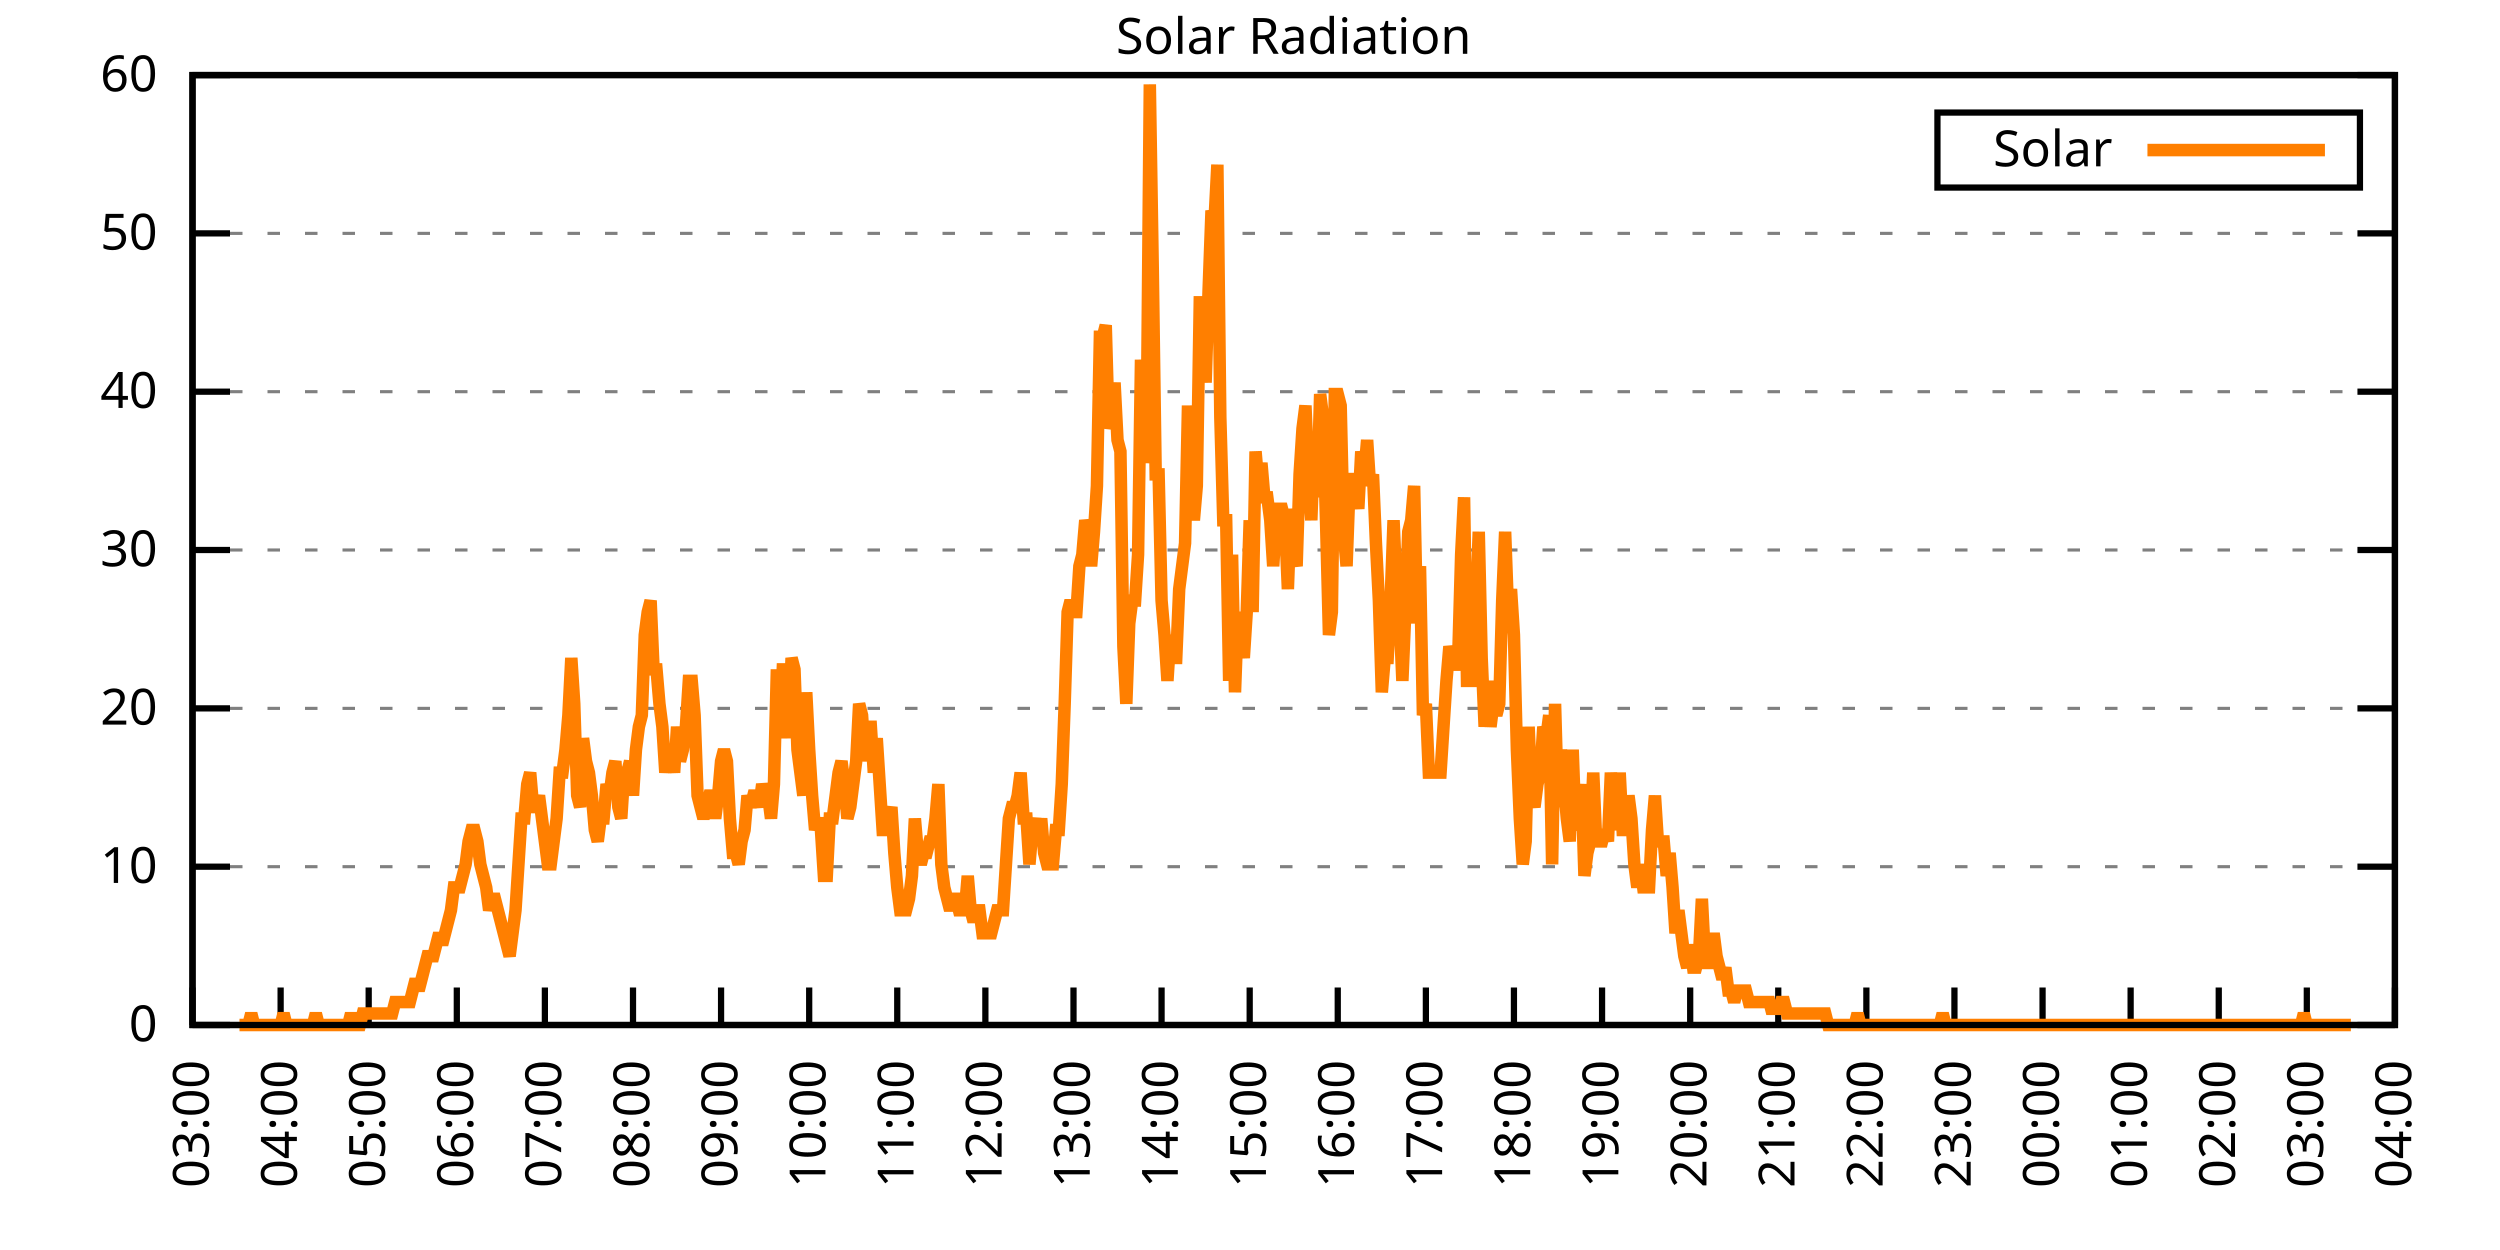
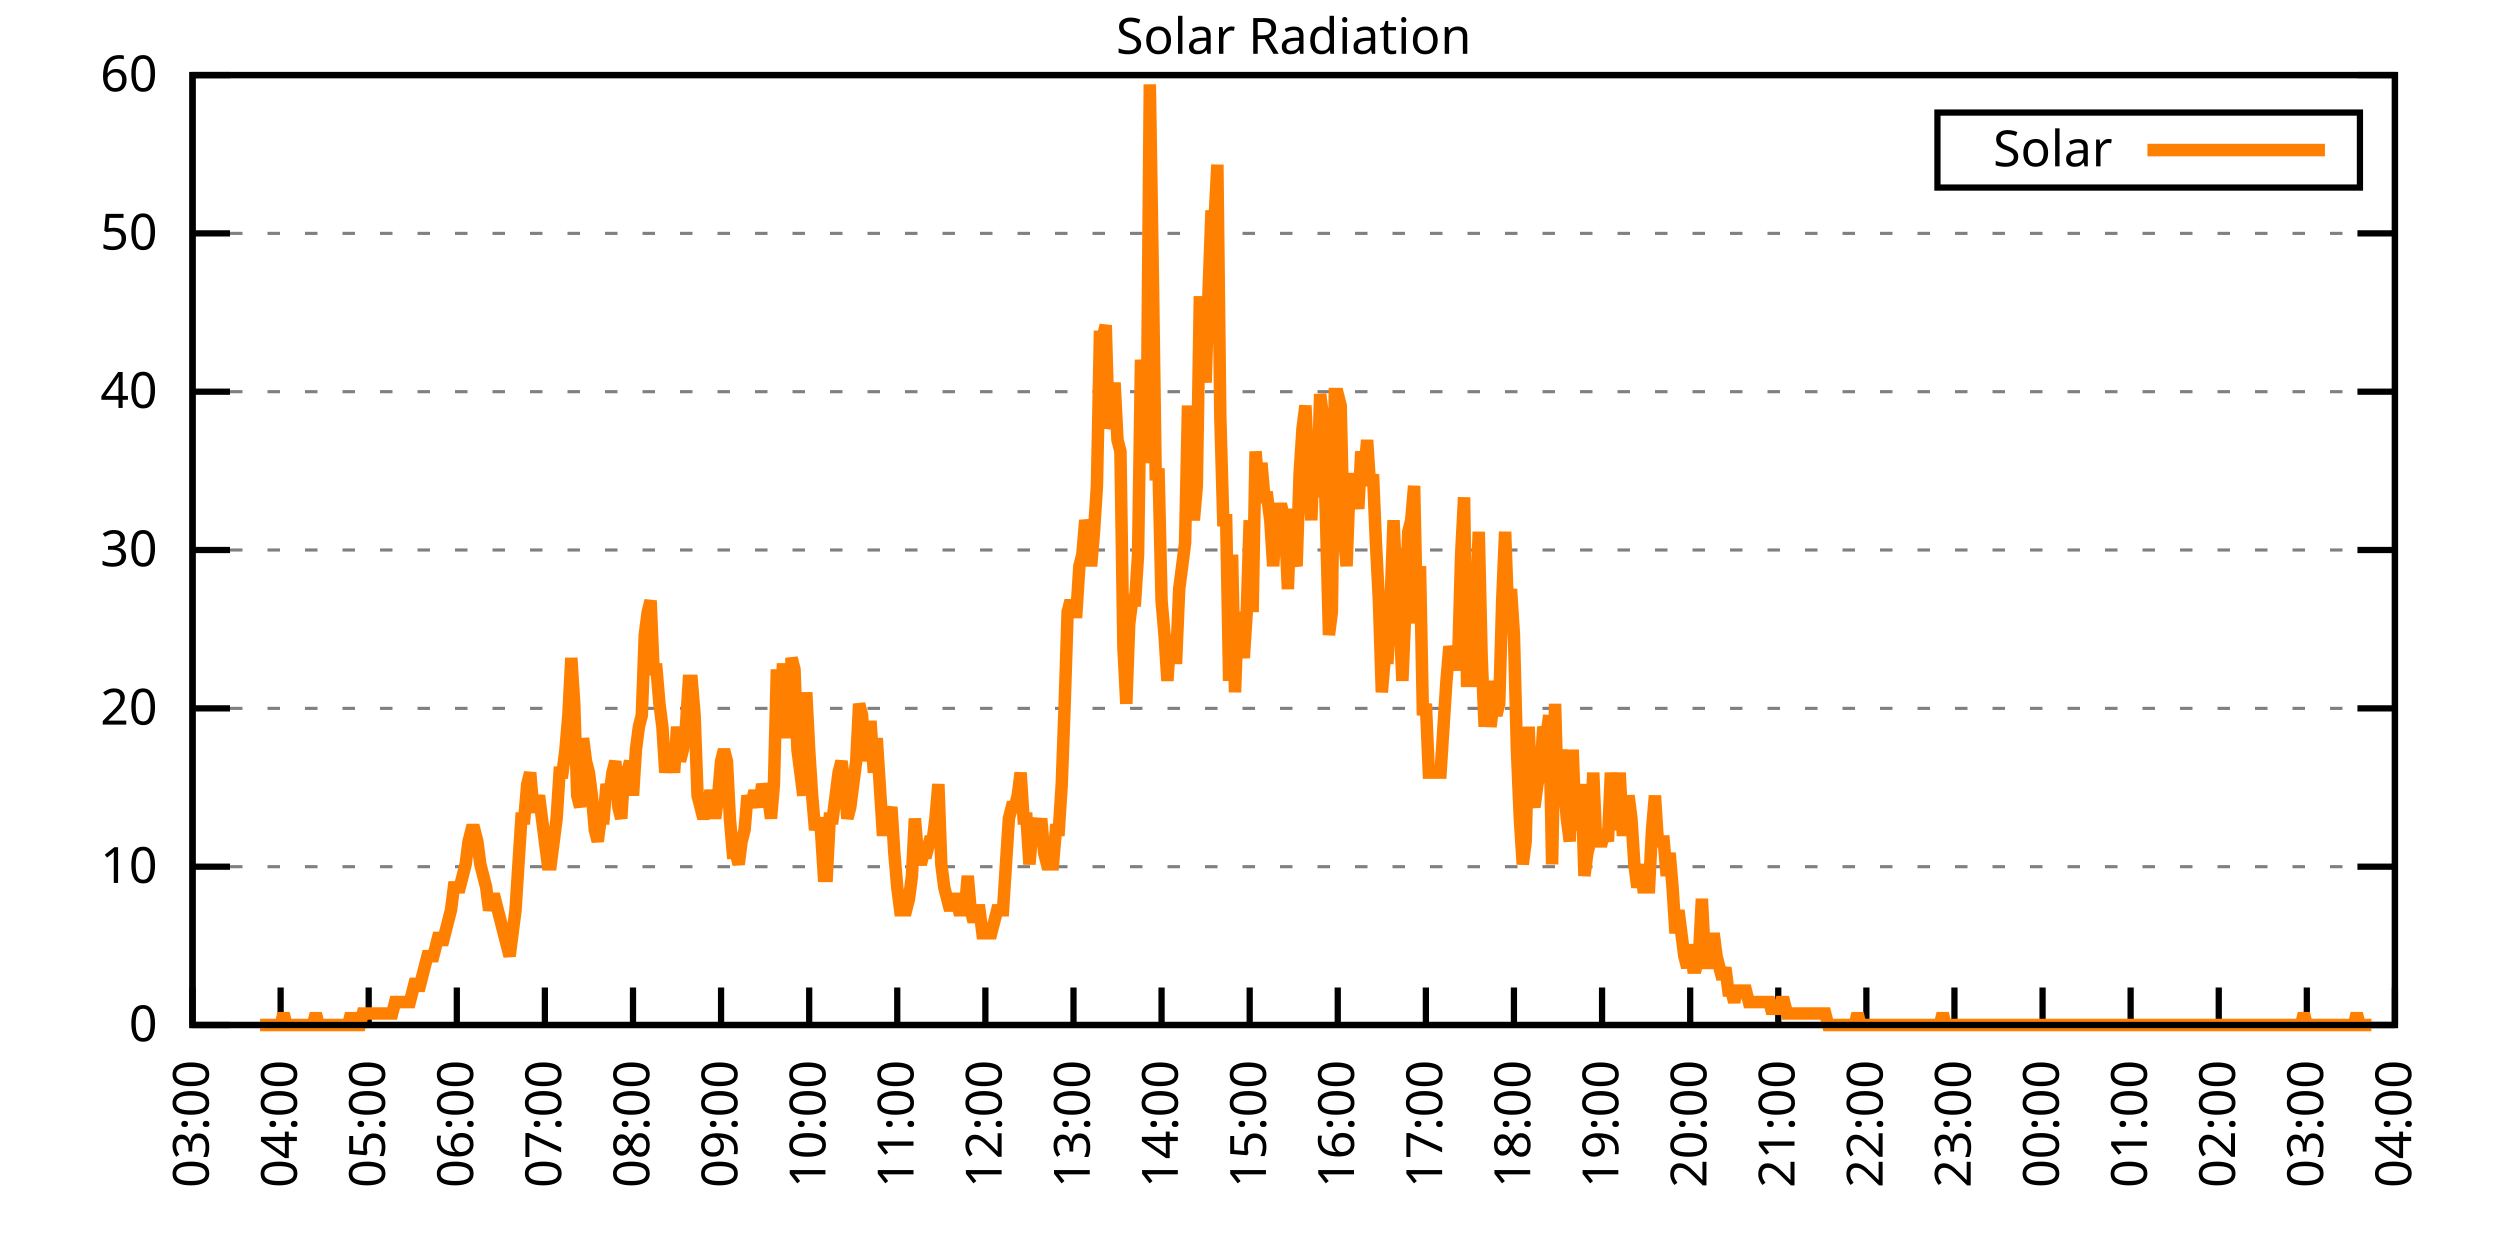
<svg xmlns="http://www.w3.org/2000/svg" xmlns:xlink="http://www.w3.org/1999/xlink" width="400" height="200" viewBox="0 0 400 200">
  <g id="gnuplot_canvas">
    <rect x="0" y="0" width="400" height="200" fill="none" />
    <defs>
      <circle id="gpDot" r="0.5" stroke-width="0.5" stroke="currentColor" />
      <path id="gpPt0" stroke-width="0.333" stroke="currentColor" d="M-1,0 h2 M0,-1 v2" />
      <path id="gpPt1" stroke-width="0.333" stroke="currentColor" d="M-1,-1 L1,1 M1,-1 L-1,1" />
      <path id="gpPt2" stroke-width="0.333" stroke="currentColor" d="M-1,0 L1,0 M0,-1 L0,1 M-1,-1 L1,1 M-1,1 L1,-1" />
      <rect id="gpPt3" stroke-width="0.333" stroke="currentColor" x="-1" y="-1" width="2" height="2" />
      <rect id="gpPt4" stroke-width="0.333" stroke="currentColor" fill="currentColor" x="-1" y="-1" width="2" height="2" />
      <circle id="gpPt5" stroke-width="0.333" stroke="currentColor" cx="0" cy="0" r="1" />
      <use xlink:href="#gpPt5" id="gpPt6" fill="currentColor" stroke="none" />
      <path id="gpPt7" stroke-width="0.333" stroke="currentColor" d="M0,-1.33 L-1.33,0.67 L1.33,0.67 z" />
      <use xlink:href="#gpPt7" id="gpPt8" fill="currentColor" stroke="none" />
      <use xlink:href="#gpPt7" id="gpPt9" stroke="currentColor" transform="rotate(180)" />
      <use xlink:href="#gpPt9" id="gpPt10" fill="currentColor" stroke="none" />
      <use xlink:href="#gpPt3" id="gpPt11" stroke="currentColor" transform="rotate(45)" />
      <use xlink:href="#gpPt11" id="gpPt12" fill="currentColor" stroke="none" />
      <path id="gpPt13" stroke-width="0.333" stroke="currentColor" d="M0,1.330 L1.265,0.411 L0.782,-1.067 L-0.782,-1.076 L-1.265,0.411 z" />
      <use xlink:href="#gpPt13" id="gpPt14" fill="currentColor" stroke="none" />
      <filter id="textbox" filterUnits="objectBoundingBox" x="0" y="0" height="1" width="1">
        <feFlood flood-color="white" flood-opacity="1" result="bgnd" />
        <feComposite in="SourceGraphic" in2="bgnd" operator="atop" />
      </filter>
      <filter id="greybox" filterUnits="objectBoundingBox" x="0" y="0" height="1" width="1">
        <feFlood flood-color="lightgrey" flood-opacity="1" result="grey" />
        <feComposite in="SourceGraphic" in2="grey" operator="atop" />
      </filter>
    </defs>
    <g fill="none" color="white" stroke="currentColor" stroke-width="1.00" stroke-linecap="butt" stroke-linejoin="miter">
</g>
    <g fill="none" color="black" stroke="currentColor" stroke-width="1.00" stroke-linecap="butt" stroke-linejoin="miter">
      <g stroke="none" shape-rendering="crispEdges">
        <polygon fill="rgb(255, 255, 255)" points="30.80,164.00 383.18,164.00 383.18,12.02 30.80,12.02 " />
      </g>
    </g>
    <g fill="none" color="black" stroke="currentColor" stroke-width="1.00" stroke-linecap="butt" stroke-linejoin="miter">
</g>
    <g fill="none" color="black" stroke="black" stroke-width="0.50" stroke-linecap="butt" stroke-linejoin="miter">
</g>
    <g fill="none" color="gray" stroke="currentColor" stroke-width="0.50" stroke-linecap="butt" stroke-linejoin="miter">
      <path stroke="gray" stroke-dasharray="2,4" class="gridline" d="M30.80,164.00 L383.19,164.00  " />
    </g>
    <g fill="none" color="gray" stroke="gray" stroke-width="1.00" stroke-linecap="butt" stroke-linejoin="miter">
</g>
    <g fill="none" color="black" stroke="currentColor" stroke-width="1.00" stroke-linecap="butt" stroke-linejoin="miter">
      <path stroke="black" d="M30.80,164.00 L36.80,164.00 M383.19,164.00 L377.19,164.00  " />
      <g transform="translate(25.20,166.60)" stroke="none" fill="black" font-family="Sans" font-size="8.00" text-anchor="end">
        <text>
          <tspan font-family="Sans"> 0</tspan>
        </text>
      </g>
    </g>
    <g fill="none" color="black" stroke="currentColor" stroke-width="1.00" stroke-linecap="butt" stroke-linejoin="miter">
</g>
    <g fill="none" color="black" stroke="black" stroke-width="0.50" stroke-linecap="butt" stroke-linejoin="miter">
</g>
    <g fill="none" color="gray" stroke="currentColor" stroke-width="0.50" stroke-linecap="butt" stroke-linejoin="miter">
      <path stroke="gray" stroke-dasharray="2,4" class="gridline" d="M30.80,138.67 L383.19,138.67  " />
    </g>
    <g fill="none" color="gray" stroke="gray" stroke-width="1.00" stroke-linecap="butt" stroke-linejoin="miter">
</g>
    <g fill="none" color="black" stroke="currentColor" stroke-width="1.00" stroke-linecap="butt" stroke-linejoin="miter">
      <path stroke="black" d="M30.80,138.67 L36.80,138.67 M383.19,138.67 L377.19,138.67  " />
      <g transform="translate(25.20,141.27)" stroke="none" fill="black" font-family="Sans" font-size="8.00" text-anchor="end">
        <text>
          <tspan font-family="Sans"> 10</tspan>
        </text>
      </g>
    </g>
    <g fill="none" color="black" stroke="currentColor" stroke-width="1.00" stroke-linecap="butt" stroke-linejoin="miter">
</g>
    <g fill="none" color="black" stroke="black" stroke-width="0.50" stroke-linecap="butt" stroke-linejoin="miter">
</g>
    <g fill="none" color="gray" stroke="currentColor" stroke-width="0.50" stroke-linecap="butt" stroke-linejoin="miter">
      <path stroke="gray" stroke-dasharray="2,4" class="gridline" d="M30.80,113.34 L383.19,113.34  " />
    </g>
    <g fill="none" color="gray" stroke="gray" stroke-width="1.00" stroke-linecap="butt" stroke-linejoin="miter">
</g>
    <g fill="none" color="black" stroke="currentColor" stroke-width="1.00" stroke-linecap="butt" stroke-linejoin="miter">
      <path stroke="black" d="M30.80,113.34 L36.80,113.34 M383.19,113.34 L377.19,113.34  " />
      <g transform="translate(25.20,115.94)" stroke="none" fill="black" font-family="Sans" font-size="8.00" text-anchor="end">
        <text>
          <tspan font-family="Sans"> 20</tspan>
        </text>
      </g>
    </g>
    <g fill="none" color="black" stroke="currentColor" stroke-width="1.00" stroke-linecap="butt" stroke-linejoin="miter">
</g>
    <g fill="none" color="black" stroke="black" stroke-width="0.50" stroke-linecap="butt" stroke-linejoin="miter">
</g>
    <g fill="none" color="gray" stroke="currentColor" stroke-width="0.50" stroke-linecap="butt" stroke-linejoin="miter">
      <path stroke="gray" stroke-dasharray="2,4" class="gridline" d="M30.80,88.00 L383.19,88.00  " />
    </g>
    <g fill="none" color="gray" stroke="gray" stroke-width="1.00" stroke-linecap="butt" stroke-linejoin="miter">
</g>
    <g fill="none" color="black" stroke="currentColor" stroke-width="1.00" stroke-linecap="butt" stroke-linejoin="miter">
      <path stroke="black" d="M30.80,88.00 L36.80,88.00 M383.19,88.00 L377.19,88.00  " />
      <g transform="translate(25.20,90.60)" stroke="none" fill="black" font-family="Sans" font-size="8.00" text-anchor="end">
        <text>
          <tspan font-family="Sans"> 30</tspan>
        </text>
      </g>
    </g>
    <g fill="none" color="black" stroke="currentColor" stroke-width="1.00" stroke-linecap="butt" stroke-linejoin="miter">
</g>
    <g fill="none" color="black" stroke="black" stroke-width="0.50" stroke-linecap="butt" stroke-linejoin="miter">
</g>
    <g fill="none" color="gray" stroke="currentColor" stroke-width="0.50" stroke-linecap="butt" stroke-linejoin="miter">
      <path stroke="gray" stroke-dasharray="2,4" class="gridline" d="M30.80,62.67 L383.19,62.67  " />
    </g>
    <g fill="none" color="gray" stroke="gray" stroke-width="1.00" stroke-linecap="butt" stroke-linejoin="miter">
</g>
    <g fill="none" color="black" stroke="currentColor" stroke-width="1.00" stroke-linecap="butt" stroke-linejoin="miter">
      <path stroke="black" d="M30.80,62.67 L36.80,62.67 M383.19,62.67 L377.19,62.67  " />
      <g transform="translate(25.20,65.27)" stroke="none" fill="black" font-family="Sans" font-size="8.00" text-anchor="end">
        <text>
          <tspan font-family="Sans"> 40</tspan>
        </text>
      </g>
    </g>
    <g fill="none" color="black" stroke="currentColor" stroke-width="1.00" stroke-linecap="butt" stroke-linejoin="miter">
</g>
    <g fill="none" color="black" stroke="black" stroke-width="0.50" stroke-linecap="butt" stroke-linejoin="miter">
</g>
    <g fill="none" color="gray" stroke="currentColor" stroke-width="0.50" stroke-linecap="butt" stroke-linejoin="miter">
      <path stroke="gray" stroke-dasharray="2,4" class="gridline" d="M30.80,37.34 L383.19,37.34  " />
    </g>
    <g fill="none" color="gray" stroke="gray" stroke-width="1.00" stroke-linecap="butt" stroke-linejoin="miter">
</g>
    <g fill="none" color="black" stroke="currentColor" stroke-width="1.00" stroke-linecap="butt" stroke-linejoin="miter">
      <path stroke="black" d="M30.80,37.34 L36.80,37.34 M383.19,37.34 L377.19,37.34  " />
      <g transform="translate(25.20,39.94)" stroke="none" fill="black" font-family="Sans" font-size="8.00" text-anchor="end">
        <text>
          <tspan font-family="Sans"> 50</tspan>
        </text>
      </g>
    </g>
    <g fill="none" color="black" stroke="currentColor" stroke-width="1.00" stroke-linecap="butt" stroke-linejoin="miter">
</g>
    <g fill="none" color="black" stroke="black" stroke-width="0.50" stroke-linecap="butt" stroke-linejoin="miter">
</g>
    <g fill="none" color="gray" stroke="currentColor" stroke-width="0.50" stroke-linecap="butt" stroke-linejoin="miter">
      <path stroke="gray" stroke-dasharray="2,4" class="gridline" d="M30.80,12.01 L383.19,12.01  " />
    </g>
    <g fill="none" color="gray" stroke="gray" stroke-width="1.00" stroke-linecap="butt" stroke-linejoin="miter">
</g>
    <g fill="none" color="black" stroke="currentColor" stroke-width="1.00" stroke-linecap="butt" stroke-linejoin="miter">
      <path stroke="black" d="M30.80,12.01 L36.80,12.01 M383.19,12.01 L377.19,12.01  " />
      <g transform="translate(25.20,14.61)" stroke="none" fill="black" font-family="Sans" font-size="8.00" text-anchor="end">
        <text>
          <tspan font-family="Sans"> 60</tspan>
        </text>
      </g>
    </g>
    <g fill="none" color="black" stroke="currentColor" stroke-width="1.00" stroke-linecap="butt" stroke-linejoin="miter">
      <path stroke="black" d="M30.80,164.00 L30.80,158.00  " />
      <g transform="translate(33.40,169.60) rotate(270.00)" stroke="none" fill="black" font-family="Sans" font-size="8.00" text-anchor="end">
        <text>
          <tspan font-family="Sans">03:00</tspan>
        </text>
      </g>
    </g>
    <g fill="none" color="black" stroke="currentColor" stroke-width="1.00" stroke-linecap="butt" stroke-linejoin="miter">
      <path stroke="black" d="M44.90,164.00 L44.90,158.00  " />
      <g transform="translate(47.50,169.60) rotate(270.00)" stroke="none" fill="black" font-family="Sans" font-size="8.00" text-anchor="end">
        <text>
          <tspan font-family="Sans">04:00</tspan>
        </text>
      </g>
    </g>
    <g fill="none" color="black" stroke="currentColor" stroke-width="1.00" stroke-linecap="butt" stroke-linejoin="miter">
      <path stroke="black" d="M58.99,164.00 L58.99,158.00  " />
      <g transform="translate(61.59,169.60) rotate(270.00)" stroke="none" fill="black" font-family="Sans" font-size="8.00" text-anchor="end">
        <text>
          <tspan font-family="Sans">05:00</tspan>
        </text>
      </g>
    </g>
    <g fill="none" color="black" stroke="currentColor" stroke-width="1.00" stroke-linecap="butt" stroke-linejoin="miter">
      <path stroke="black" d="M73.09,164.00 L73.09,158.00  " />
      <g transform="translate(75.69,169.60) rotate(270.00)" stroke="none" fill="black" font-family="Sans" font-size="8.00" text-anchor="end">
        <text>
          <tspan font-family="Sans">06:00</tspan>
        </text>
      </g>
    </g>
    <g fill="none" color="black" stroke="currentColor" stroke-width="1.00" stroke-linecap="butt" stroke-linejoin="miter">
      <path stroke="black" d="M87.18,164.00 L87.18,158.00  " />
      <g transform="translate(89.78,169.60) rotate(270.00)" stroke="none" fill="black" font-family="Sans" font-size="8.00" text-anchor="end">
        <text>
          <tspan font-family="Sans">07:00</tspan>
        </text>
      </g>
    </g>
    <g fill="none" color="black" stroke="currentColor" stroke-width="1.00" stroke-linecap="butt" stroke-linejoin="miter">
      <path stroke="black" d="M101.28,164.00 L101.28,158.00  " />
      <g transform="translate(103.88,169.60) rotate(270.00)" stroke="none" fill="black" font-family="Sans" font-size="8.00" text-anchor="end">
        <text>
          <tspan font-family="Sans">08:00</tspan>
        </text>
      </g>
    </g>
    <g fill="none" color="black" stroke="currentColor" stroke-width="1.00" stroke-linecap="butt" stroke-linejoin="miter">
      <path stroke="black" d="M115.37,164.00 L115.37,158.00  " />
      <g transform="translate(117.97,169.60) rotate(270.00)" stroke="none" fill="black" font-family="Sans" font-size="8.00" text-anchor="end">
        <text>
          <tspan font-family="Sans">09:00</tspan>
        </text>
      </g>
    </g>
    <g fill="none" color="black" stroke="currentColor" stroke-width="1.00" stroke-linecap="butt" stroke-linejoin="miter">
      <path stroke="black" d="M129.47,164.00 L129.47,158.00  " />
      <g transform="translate(132.07,169.60) rotate(270.00)" stroke="none" fill="black" font-family="Sans" font-size="8.00" text-anchor="end">
        <text>
          <tspan font-family="Sans">10:00</tspan>
        </text>
      </g>
    </g>
    <g fill="none" color="black" stroke="currentColor" stroke-width="1.00" stroke-linecap="butt" stroke-linejoin="miter">
      <path stroke="black" d="M143.56,164.00 L143.56,158.00  " />
      <g transform="translate(146.16,169.60) rotate(270.00)" stroke="none" fill="black" font-family="Sans" font-size="8.00" text-anchor="end">
        <text>
          <tspan font-family="Sans">11:00</tspan>
        </text>
      </g>
    </g>
    <g fill="none" color="black" stroke="currentColor" stroke-width="1.00" stroke-linecap="butt" stroke-linejoin="miter">
      <path stroke="black" d="M157.66,164.00 L157.66,158.00  " />
      <g transform="translate(160.26,169.60) rotate(270.00)" stroke="none" fill="black" font-family="Sans" font-size="8.00" text-anchor="end">
        <text>
          <tspan font-family="Sans">12:00</tspan>
        </text>
      </g>
    </g>
    <g fill="none" color="black" stroke="currentColor" stroke-width="1.00" stroke-linecap="butt" stroke-linejoin="miter">
      <path stroke="black" d="M171.76,164.00 L171.76,158.00  " />
      <g transform="translate(174.36,169.60) rotate(270.00)" stroke="none" fill="black" font-family="Sans" font-size="8.00" text-anchor="end">
        <text>
          <tspan font-family="Sans">13:00</tspan>
        </text>
      </g>
    </g>
    <g fill="none" color="black" stroke="currentColor" stroke-width="1.00" stroke-linecap="butt" stroke-linejoin="miter">
      <path stroke="black" d="M185.85,164.00 L185.85,158.00  " />
      <g transform="translate(188.45,169.60) rotate(270.00)" stroke="none" fill="black" font-family="Sans" font-size="8.00" text-anchor="end">
        <text>
          <tspan font-family="Sans">14:00</tspan>
        </text>
      </g>
    </g>
    <g fill="none" color="black" stroke="currentColor" stroke-width="1.00" stroke-linecap="butt" stroke-linejoin="miter">
      <path stroke="black" d="M199.95,164.00 L199.95,158.00  " />
      <g transform="translate(202.55,169.60) rotate(270.00)" stroke="none" fill="black" font-family="Sans" font-size="8.00" text-anchor="end">
        <text>
          <tspan font-family="Sans">15:00</tspan>
        </text>
      </g>
    </g>
    <g fill="none" color="black" stroke="currentColor" stroke-width="1.00" stroke-linecap="butt" stroke-linejoin="miter">
      <path stroke="black" d="M214.04,164.00 L214.04,158.00  " />
      <g transform="translate(216.64,169.60) rotate(270.00)" stroke="none" fill="black" font-family="Sans" font-size="8.00" text-anchor="end">
        <text>
          <tspan font-family="Sans">16:00</tspan>
        </text>
      </g>
    </g>
    <g fill="none" color="black" stroke="currentColor" stroke-width="1.00" stroke-linecap="butt" stroke-linejoin="miter">
      <path stroke="black" d="M228.14,164.00 L228.14,158.00  " />
      <g transform="translate(230.74,169.60) rotate(270.00)" stroke="none" fill="black" font-family="Sans" font-size="8.00" text-anchor="end">
        <text>
          <tspan font-family="Sans">17:00</tspan>
        </text>
      </g>
    </g>
    <g fill="none" color="black" stroke="currentColor" stroke-width="1.00" stroke-linecap="butt" stroke-linejoin="miter">
      <path stroke="black" d="M242.23,164.00 L242.23,158.00  " />
      <g transform="translate(244.83,169.60) rotate(270.00)" stroke="none" fill="black" font-family="Sans" font-size="8.00" text-anchor="end">
        <text>
          <tspan font-family="Sans">18:00</tspan>
        </text>
      </g>
    </g>
    <g fill="none" color="black" stroke="currentColor" stroke-width="1.00" stroke-linecap="butt" stroke-linejoin="miter">
      <path stroke="black" d="M256.33,164.00 L256.33,158.00  " />
      <g transform="translate(258.93,169.60) rotate(270.00)" stroke="none" fill="black" font-family="Sans" font-size="8.00" text-anchor="end">
        <text>
          <tspan font-family="Sans">19:00</tspan>
        </text>
      </g>
    </g>
    <g fill="none" color="black" stroke="currentColor" stroke-width="1.00" stroke-linecap="butt" stroke-linejoin="miter">
      <path stroke="black" d="M270.43,164.00 L270.43,158.00  " />
      <g transform="translate(273.03,169.60) rotate(270.00)" stroke="none" fill="black" font-family="Sans" font-size="8.00" text-anchor="end">
        <text>
          <tspan font-family="Sans">20:00</tspan>
        </text>
      </g>
    </g>
    <g fill="none" color="black" stroke="currentColor" stroke-width="1.00" stroke-linecap="butt" stroke-linejoin="miter">
      <path stroke="black" d="M284.52,164.00 L284.52,158.00  " />
      <g transform="translate(287.12,169.60) rotate(270.00)" stroke="none" fill="black" font-family="Sans" font-size="8.00" text-anchor="end">
        <text>
          <tspan font-family="Sans">21:00</tspan>
        </text>
      </g>
    </g>
    <g fill="none" color="black" stroke="currentColor" stroke-width="1.00" stroke-linecap="butt" stroke-linejoin="miter">
      <path stroke="black" d="M298.62,164.00 L298.62,158.00  " />
      <g transform="translate(301.22,169.60) rotate(270.00)" stroke="none" fill="black" font-family="Sans" font-size="8.00" text-anchor="end">
        <text>
          <tspan font-family="Sans">22:00</tspan>
        </text>
      </g>
    </g>
    <g fill="none" color="black" stroke="currentColor" stroke-width="1.00" stroke-linecap="butt" stroke-linejoin="miter">
      <path stroke="black" d="M312.71,164.00 L312.71,158.00  " />
      <g transform="translate(315.31,169.60) rotate(270.00)" stroke="none" fill="black" font-family="Sans" font-size="8.00" text-anchor="end">
        <text>
          <tspan font-family="Sans">23:00</tspan>
        </text>
      </g>
    </g>
    <g fill="none" color="black" stroke="currentColor" stroke-width="1.00" stroke-linecap="butt" stroke-linejoin="miter">
      <path stroke="black" d="M326.81,164.00 L326.81,158.00  " />
      <g transform="translate(329.41,169.60) rotate(270.00)" stroke="none" fill="black" font-family="Sans" font-size="8.00" text-anchor="end">
        <text>
          <tspan font-family="Sans">00:00</tspan>
        </text>
      </g>
    </g>
    <g fill="none" color="black" stroke="currentColor" stroke-width="1.00" stroke-linecap="butt" stroke-linejoin="miter">
      <path stroke="black" d="M340.90,164.00 L340.90,158.00  " />
      <g transform="translate(343.50,169.60) rotate(270.00)" stroke="none" fill="black" font-family="Sans" font-size="8.00" text-anchor="end">
        <text>
          <tspan font-family="Sans">01:00</tspan>
        </text>
      </g>
    </g>
    <g fill="none" color="black" stroke="currentColor" stroke-width="1.00" stroke-linecap="butt" stroke-linejoin="miter">
      <path stroke="black" d="M355.00,164.00 L355.00,158.00  " />
      <g transform="translate(357.60,169.60) rotate(270.00)" stroke="none" fill="black" font-family="Sans" font-size="8.00" text-anchor="end">
        <text>
          <tspan font-family="Sans">02:00</tspan>
        </text>
      </g>
    </g>
    <g fill="none" color="black" stroke="currentColor" stroke-width="1.00" stroke-linecap="butt" stroke-linejoin="miter">
      <path stroke="black" d="M369.09,164.00 L369.09,158.00  " />
      <g transform="translate(371.69,169.60) rotate(270.00)" stroke="none" fill="black" font-family="Sans" font-size="8.00" text-anchor="end">
        <text>
          <tspan font-family="Sans">03:00</tspan>
        </text>
      </g>
    </g>
    <g fill="none" color="black" stroke="currentColor" stroke-width="1.00" stroke-linecap="butt" stroke-linejoin="miter">
      <path stroke="black" d="M383.19,164.00 L383.19,158.00  " />
      <g transform="translate(385.79,169.60) rotate(270.00)" stroke="none" fill="black" font-family="Sans" font-size="8.00" text-anchor="end">
        <text>
          <tspan font-family="Sans">04:00</tspan>
        </text>
      </g>
    </g>
    <g fill="none" color="black" stroke="currentColor" stroke-width="1.00" stroke-linecap="butt" stroke-linejoin="miter">
</g>
    <g fill="none" color="black" stroke="currentColor" stroke-width="1.00" stroke-linecap="butt" stroke-linejoin="miter">
      <path stroke="black" d="M30.80,12.01 L30.80,164.00 L383.19,164.00 L383.19,12.01 L30.80,12.01 Z  " />
    </g>
    <g fill="none" color="black" stroke="currentColor" stroke-width="1.00" stroke-linecap="butt" stroke-linejoin="miter">
</g>
    <g fill="none" color="black" stroke="currentColor" stroke-width="1.00" stroke-linecap="butt" stroke-linejoin="miter">
      <path stroke="black" d="M309.99,30.01 L309.99,18.01 L377.59,18.01 L377.59,30.01 L309.99,30.01 Z  " />
    </g>
    <g id="Solar_Radiation_plot_1">
      <g fill="none" color="white" stroke="black" stroke-width="2.00" stroke-linecap="butt" stroke-linejoin="miter">
</g>
      <g fill="none" color="black" stroke="currentColor" stroke-width="2.00" stroke-linecap="butt" stroke-linejoin="miter">
        <g transform="translate(337.99,26.61)" stroke="none" fill="black" font-family="Sans" font-size="8.00" text-anchor="end">
          <text>
            <tspan font-family="Sans">Solar</tspan>
          </text>
        </g>
      </g>
      <g fill="none" color="black" stroke="currentColor" stroke-width="2.00" stroke-linecap="butt" stroke-linejoin="miter">
-         <path stroke="rgb(255, 127,   0)" d="M343.59,24.01 L371.99,24.01 M38.32,164.00 L38.79,164.00 L39.26,164.00 L39.73,164.00 L40.20,162.16 L40.67,164.00   L41.14,164.00 L41.61,164.00 L42.08,164.00 L42.55,164.00 L43.02,164.00 L43.49,164.00 L43.96,164.00 L44.43,164.00   L44.90,164.00 L45.37,162.16 L45.84,164.00 L46.31,164.00 L46.78,164.00 L47.24,164.00 L47.71,164.00 L48.18,164.00   L48.65,164.00 L49.12,164.00 L49.59,164.00 L50.06,164.00 L50.53,162.16 L51.00,164.00 L51.47,164.00 L51.94,164.00   L52.41,164.00 L52.88,164.00 L53.35,164.00 L53.82,164.00 L54.29,164.00 L54.76,164.00 L55.23,164.00 L55.70,164.00   L56.17,162.16 L56.64,164.00 L57.11,164.00 L57.58,164.00 L58.05,162.16 L58.52,162.16 L58.99,162.16 L59.46,162.16   L59.93,162.16 L60.40,162.16 L60.87,162.16 L61.34,162.16 L61.81,162.16 L62.28,162.16 L62.75,162.16 L63.22,160.33   L63.69,160.33 L64.16,160.33 L64.63,160.33 L65.10,160.33 L65.57,160.33 L66.04,158.49 L66.51,156.66 L66.98,158.49   L67.45,156.66 L67.92,154.82 L68.39,152.99 L68.86,152.99 L69.33,152.99 L69.80,151.15 L70.27,149.32 L70.74,151.15   L71.21,149.32 L71.68,147.48 L72.15,145.65 L72.62,141.98 L73.09,141.98 L73.56,141.98 L74.03,140.14 L74.50,138.30   L74.97,134.63 L75.44,132.80 L75.91,132.80 L76.38,134.63 L76.85,138.30 L77.32,140.14 L77.79,141.98 L78.26,145.65   L78.73,143.81 L79.19,143.81 L79.66,145.65 L80.13,147.48 L80.60,149.32 L81.07,151.15 L81.54,152.99 L82.01,149.32   L82.48,145.65 L82.95,138.30 L83.42,130.96 L83.89,130.96 L84.36,125.46 L84.83,123.62 L85.30,129.13 L85.77,129.13   L86.24,127.29 L86.71,130.96 L87.18,134.63 L87.65,138.30 L88.12,138.30 L88.59,134.63 L89.06,130.96 L89.53,123.62   L90.00,123.62 L90.47,119.95 L90.94,114.44 L91.41,105.27 L91.88,112.61 L92.35,127.29 L92.82,129.13 L93.29,118.12   L93.76,121.79 L94.23,123.62 L94.70,127.29 L95.17,132.80 L95.64,134.63 L96.11,130.96 L96.58,130.96 L97.05,125.46   L97.52,127.29 L97.99,123.62 L98.46,121.79 L98.93,129.13 L99.40,130.96 L99.87,123.62 L100.34,123.62 L100.81,121.79   L101.28,127.29 L101.75,119.95 L102.22,116.28 L102.69,114.44 L103.16,101.60 L103.63,97.93 L104.10,96.09 L104.57,107.10   L105.04,107.10 L105.51,112.61 L105.98,116.28 L106.45,123.62 L106.92,119.95 L107.39,119.95 L107.86,123.62 L108.33,116.28   L108.80,121.79 L109.27,119.95 L109.74,116.28 L110.21,108.94 L110.68,108.94 L111.14,114.44 L111.61,127.29 L112.08,129.13   L112.55,130.96 L113.02,129.13 L113.49,127.29 L113.96,127.29 L114.43,130.96 L114.90,127.29 L115.37,121.79 L115.84,119.95   L116.31,121.79 L116.78,130.96 L117.25,136.47 L117.72,136.47 L118.19,138.30 L118.66,134.63 L119.13,132.80 L119.60,127.29   L120.07,129.13 L120.54,127.29 L121.01,127.29 L121.48,129.13 L121.95,125.46 L122.42,127.29 L122.89,127.29 L123.36,130.96   L123.83,125.46 L124.30,107.10 L124.77,118.12 L125.24,107.10 L125.71,107.10 L126.18,118.12 L126.65,105.27 L127.12,107.10   L127.59,119.95 L128.06,123.62 L128.53,127.29 L129.00,110.77 L129.47,119.95 L129.94,127.29 L130.41,132.80 L130.88,130.96   L131.35,132.80 L131.82,140.14 L132.29,140.14 L132.76,130.96 L133.23,130.96 L133.70,127.29 L134.17,123.62 L134.64,121.79   L135.11,125.46 L135.58,130.96 L136.05,129.13 L136.52,125.46 L136.99,121.79 L137.46,112.61 L137.93,114.44 L138.40,121.79   L138.87,116.28 L139.34,116.28 L139.81,123.62 L140.28,118.12 L140.75,125.46 L141.22,132.80 L141.69,132.80 L142.16,130.96   L142.63,129.13 L143.09,136.47 L143.56,141.98 L144.03,145.65 L144.50,145.65 L144.97,145.65 L145.44,143.81 L145.91,140.14   L146.38,130.96 L146.85,136.47 L147.32,138.30 L147.79,136.47 L148.26,136.47 L148.73,134.63 L149.20,134.63 L149.67,130.96   L150.14,125.46 L150.61,138.30 L151.08,141.98 L151.55,143.81 L152.02,145.65 L152.49,143.81 L152.96,143.81 L153.43,145.65   L153.90,145.65 L154.37,145.65 L154.84,140.14 L155.31,145.65 L155.78,147.48 L156.25,145.65 L156.72,145.65 L157.19,149.32   L157.66,149.32 L158.13,149.32 L158.60,149.32 L159.07,147.48 L159.54,145.65 L160.01,145.65 L160.48,145.65 L160.95,138.30   L161.42,130.96 L161.89,129.13 L162.36,129.13 L162.83,127.29 L163.30,123.62 L163.77,130.96 L164.24,130.96 L164.71,138.30   L165.18,132.80 L165.65,130.96 L166.12,134.63 L166.59,130.96 L167.06,136.47 L167.53,138.30 L168.00,138.30 L168.47,138.30   L168.94,132.80 L169.41,132.80 L169.88,125.46 L170.35,112.61 L170.82,97.93 L171.29,96.09 L171.76,97.93 L172.23,97.93   L172.70,90.59 L173.17,88.75 L173.64,83.24 L174.11,85.08 L174.58,90.59 L175.04,85.08 L175.51,77.74 L175.98,53.88   L176.45,53.88 L176.92,52.04 L177.39,68.56 L177.86,66.73 L178.33,61.22 L178.80,70.40 L179.27,72.23 L179.74,103.43   L180.21,112.61 L180.68,99.76 L181.15,96.09 L181.62,96.09 L182.09,88.75 L182.56,57.55 L183.03,74.07 L183.50,66.73   L183.97,13.50 L184.44,42.87 L184.91,75.90 L185.38,75.90 L185.85,96.09 L186.32,101.60 L186.79,108.94 L187.26,101.60   L187.73,105.27 L188.20,105.27 L188.67,94.26 L189.14,90.59 L189.61,86.91 L190.08,64.89 L190.55,77.74 L191.02,83.24   L191.49,77.74 L191.96,48.37 L192.43,48.37 L192.90,61.22 L193.37,46.54 L193.84,33.69 L194.31,35.52 L194.78,26.35   L195.25,66.73 L195.72,83.24 L196.19,83.24 L196.66,108.94 L197.13,88.75 L197.60,110.77 L198.07,97.93 L198.54,101.60   L199.01,105.27 L199.48,97.93 L199.95,83.24 L200.42,97.93 L200.89,72.23 L201.36,77.74 L201.83,74.07 L202.30,79.57   L202.77,79.57 L203.24,83.24 L203.71,90.59 L204.18,83.24 L204.65,81.41 L205.12,81.41 L205.59,83.24 L206.06,94.26   L206.53,81.41 L207.00,88.75 L207.46,90.59 L207.93,75.90 L208.40,68.56 L208.87,64.89 L209.34,75.90 L209.81,83.24   L210.28,70.40 L210.75,79.57 L211.22,63.05 L211.69,66.73 L212.16,83.24 L212.63,101.60 L213.10,97.93 L213.57,63.05   L214.04,63.05 L214.51,64.89 L214.98,85.08 L215.45,90.59 L215.92,77.74 L216.39,75.90 L216.86,77.74 L217.33,81.41   L217.80,72.23 L218.27,75.90 L218.74,70.40 L219.21,77.74 L219.68,75.90 L220.15,86.91 L220.62,96.09 L221.09,110.77   L221.56,105.27 L222.03,105.27 L222.50,96.09 L222.97,83.24 L223.44,94.26 L223.91,97.93 L224.38,108.94 L224.85,97.93   L225.32,85.08 L225.79,83.24 L226.26,77.74 L226.73,99.76 L227.20,90.59 L227.67,114.44 L228.14,112.61 L228.61,123.62   L229.08,123.62 L229.55,123.62 L230.02,123.62 L230.49,123.62 L230.96,116.28 L231.43,108.94 L231.90,103.43 L232.37,105.27   L232.84,107.10 L233.31,105.27 L233.78,88.75 L234.25,79.57 L234.72,108.94 L235.19,108.94 L235.66,108.94 L236.13,97.93   L236.60,85.08 L237.07,105.27 L237.54,116.28 L238.01,108.94 L238.48,116.28 L238.95,112.61 L239.41,114.44 L239.88,112.61   L240.35,96.09 L240.82,85.08 L241.29,97.93 L241.76,94.26 L242.23,101.60 L242.70,119.95 L243.17,130.96 L243.64,138.30   L244.11,134.63 L244.58,116.28 L245.05,127.29 L245.52,129.13 L245.99,125.46 L246.46,123.62 L246.93,116.28 L247.40,118.12   L247.87,114.44 L248.34,138.30 L248.81,112.61 L249.28,129.13 L249.75,119.95 L250.22,125.46 L250.69,130.96 L251.16,134.63   L251.63,119.95 L252.10,132.80 L252.57,130.96 L253.04,125.46 L253.51,140.14 L253.98,136.47 L254.45,134.63 L254.92,123.62   L255.39,134.63 L255.86,134.63 L256.33,134.63 L256.80,132.80 L257.27,134.63 L257.74,123.62 L258.21,129.13 L258.68,132.80   L259.15,123.62 L259.62,132.80 L260.09,132.80 L260.56,127.29 L261.03,130.96 L261.50,138.30 L261.97,141.98 L262.44,138.30   L262.91,141.98 L263.38,141.98 L263.85,141.98 L264.32,132.80 L264.79,127.29 L265.26,134.63 L265.73,134.63 L266.20,134.63   L266.67,140.14 L267.14,136.47 L267.61,141.98 L268.08,149.32 L268.55,145.65 L269.02,149.32 L269.49,152.99 L269.96,154.82   L270.43,151.15 L270.90,154.82 L271.36,154.82 L271.83,152.99 L272.30,143.81 L272.77,152.99 L273.24,154.82 L273.71,152.99   L274.18,149.32 L274.65,152.99 L275.12,154.82 L275.59,156.66 L276.06,154.82 L276.53,158.49 L277.00,158.49 L277.47,160.33   L277.94,158.49 L278.41,158.49 L278.88,158.49 L279.35,158.49 L279.82,160.33 L280.29,160.33 L280.76,160.33 L281.23,160.33   L281.70,160.33 L282.17,160.33 L282.64,160.33 L283.11,160.33 L283.58,162.16 L284.05,160.33 L284.52,162.16 L284.99,160.33   L285.46,160.33 L285.93,162.16 L286.40,162.16 L286.87,162.16 L287.34,162.16 L287.81,162.16 L288.28,162.16 L288.75,162.16   L289.22,162.16 L289.69,162.16 L290.16,162.16 L290.63,162.16 L291.10,162.16 L291.57,162.16 L292.04,162.16 L292.51,164.00   L292.98,164.00 L293.45,164.00 L293.92,164.00 L294.39,164.00 L294.86,164.00 L295.33,164.00 L295.80,164.00 L296.27,164.00   L296.74,164.00 L297.21,162.16 L297.68,164.00 L298.15,164.00 L298.62,164.00 L299.09,164.00 L299.56,164.00 L300.03,164.00   L300.50,164.00 L300.97,164.00 L301.44,164.00 L301.91,164.00 L302.38,164.00 L302.85,164.00 L303.31,164.00 L303.78,164.00   L304.25,164.00 L304.72,164.00 L305.19,164.00 L305.66,164.00 L306.13,164.00 L306.60,164.00 L307.07,164.00 L307.54,164.00   L308.01,164.00 L308.48,164.00 L308.95,164.00 L309.42,164.00 L309.89,164.00 L310.36,164.00 L310.83,162.16 L311.30,164.00   L311.77,164.00 L312.24,164.00 L312.71,164.00 L313.18,164.00 L313.65,164.00 L314.12,164.00 L314.59,164.00 L315.06,164.00   L315.53,164.00 L316.00,164.00 L316.47,164.00 L316.94,164.00 L317.41,164.00 L317.88,164.00 L318.35,164.00 L318.82,164.00   L319.29,164.00 L319.76,164.00 L320.23,164.00 L320.70,164.00 L321.17,164.00 L321.64,164.00 L322.11,164.00 L322.58,164.00   L323.05,164.00 L323.52,164.00 L323.99,164.00 L324.46,164.00 L324.93,164.00 L325.40,164.00 L325.87,164.00 L326.34,164.00   L326.81,164.00 L327.28,164.00 L327.75,164.00 L328.22,164.00 L328.69,164.00 L329.16,164.00 L329.63,164.00 L330.10,164.00   L330.57,164.00 L331.04,164.00 L331.51,164.00 L331.98,164.00 L332.45,164.00 L332.92,164.00 L333.39,164.00 L333.86,164.00   L334.33,164.00 L334.80,164.00 L335.26,164.00 L335.73,164.00 L336.20,164.00 L336.67,164.00 L337.14,164.00 L337.61,164.00   L338.08,164.00 L338.55,164.00 L339.02,164.00 L339.49,164.00 L339.96,164.00 L340.43,164.00 L340.90,164.00 L341.37,164.00   L341.84,164.00 L342.31,164.00 L342.78,164.00 L343.25,164.00 L343.72,164.00 L344.19,164.00 L344.66,164.00 L345.13,164.00   L345.60,164.00 L346.07,164.00 L346.54,164.00 L347.01,164.00 L347.48,164.00 L347.95,164.00 L348.42,164.00 L348.89,164.00   L349.36,164.00 L349.83,164.00 L350.30,164.00 L350.77,164.00 L351.24,164.00 L351.71,164.00 L352.18,164.00 L352.65,164.00   L353.12,164.00 L353.59,164.00 L354.06,164.00 L354.53,164.00 L355.00,164.00 L355.47,164.00 L355.94,164.00 L356.41,164.00   L356.88,164.00 L357.35,164.00 L357.82,164.00 L358.29,164.00 L358.76,164.00 L359.23,164.00 L359.70,164.00 L360.17,164.00   L360.64,164.00 L361.11,164.00 L361.58,164.00 L362.05,164.00 L362.52,164.00 L362.99,164.00 L363.46,164.00 L363.93,164.00   L364.40,164.00 L364.87,164.00 L365.34,164.00 L365.81,164.00 L366.28,164.00 L366.75,164.00 L367.21,164.00 L367.68,164.00   L368.15,164.00 L368.62,162.16 L369.09,164.00 L369.56,164.00 L370.03,164.00 L370.50,164.00 L370.97,164.00 L371.44,164.00   L371.91,164.00 L372.38,164.00 L372.85,164.00 L373.32,164.00 L373.79,164.00 L374.26,164.00 L374.73,164.00 L375.20,164.00   L375.67,164.00 L376.14,164.00  " />
+         <path stroke="rgb(255, 127,   0)" d="M343.59,24.01 L371.99,24.01 M41.61,164.00 L42.08,164.00 L42.55,164.00 L43.02,164.00 L43.49,164.00 L43.96,164.00   L44.43,164.00 L44.90,164.00 L45.37,162.16 L45.84,164.00 L46.31,164.00 L46.78,164.00 L47.24,164.00 L47.71,164.00   L48.18,164.00 L48.65,164.00 L49.12,164.00 L49.59,164.00 L50.06,164.00 L50.53,162.16 L51.00,164.00 L51.47,164.00   L51.94,164.00 L52.41,164.00 L52.88,164.00 L53.35,164.00 L53.82,164.00 L54.29,164.00 L54.76,164.00 L55.23,164.00   L55.70,164.00 L56.17,162.16 L56.64,164.00 L57.11,164.00 L57.58,164.00 L58.05,162.16 L58.52,162.16 L58.99,162.16   L59.46,162.16 L59.93,162.16 L60.40,162.16 L60.87,162.16 L61.34,162.16 L61.81,162.16 L62.28,162.16 L62.75,162.16   L63.22,160.33 L63.69,160.33 L64.16,160.33 L64.63,160.33 L65.10,160.33 L65.57,160.33 L66.04,158.49 L66.51,156.66   L66.98,158.49 L67.45,156.66 L67.92,154.82 L68.39,152.99 L68.86,152.99 L69.33,152.99 L69.80,151.15 L70.27,149.32   L70.74,151.15 L71.21,149.32 L71.68,147.48 L72.15,145.65 L72.62,141.98 L73.09,141.98 L73.56,141.98 L74.03,140.14   L74.50,138.30 L74.97,134.63 L75.44,132.80 L75.91,132.80 L76.38,134.63 L76.85,138.30 L77.32,140.14 L77.79,141.98   L78.26,145.65 L78.73,143.81 L79.19,143.81 L79.66,145.65 L80.13,147.48 L80.60,149.32 L81.07,151.15 L81.54,152.99   L82.01,149.32 L82.48,145.65 L82.95,138.30 L83.42,130.96 L83.89,130.96 L84.36,125.46 L84.83,123.62 L85.30,129.13   L85.77,129.13 L86.24,127.29 L86.71,130.96 L87.18,134.63 L87.65,138.30 L88.12,138.30 L88.59,134.63 L89.06,130.96   L89.53,123.62 L90.00,123.62 L90.47,119.95 L90.94,114.44 L91.41,105.27 L91.88,112.61 L92.35,127.29 L92.82,129.13   L93.29,118.12 L93.76,121.79 L94.23,123.62 L94.70,127.29 L95.17,132.80 L95.64,134.63 L96.11,130.96 L96.58,130.96   L97.05,125.46 L97.52,127.29 L97.99,123.62 L98.46,121.79 L98.93,129.13 L99.40,130.96 L99.87,123.62 L100.34,123.62   L100.81,121.79 L101.28,127.29 L101.75,119.95 L102.22,116.28 L102.69,114.44 L103.16,101.60 L103.63,97.93 L104.10,96.09   L104.57,107.10 L105.04,107.10 L105.51,112.61 L105.98,116.28 L106.45,123.62 L106.92,119.95 L107.39,119.95 L107.86,123.62   L108.33,116.28 L108.80,121.79 L109.27,119.95 L109.74,116.28 L110.21,108.94 L110.68,108.94 L111.14,114.44 L111.61,127.29   L112.08,129.13 L112.55,130.96 L113.02,129.13 L113.49,127.29 L113.96,127.29 L114.43,130.96 L114.90,127.29 L115.37,121.79   L115.84,119.95 L116.31,121.79 L116.78,130.96 L117.25,136.47 L117.72,136.47 L118.19,138.30 L118.66,134.63 L119.13,132.80   L119.60,127.29 L120.07,129.13 L120.54,127.29 L121.01,127.29 L121.48,129.13 L121.95,125.46 L122.42,127.29 L122.89,127.29   L123.36,130.96 L123.83,125.46 L124.30,107.10 L124.77,118.12 L125.24,107.10 L125.71,107.10 L126.18,118.12 L126.65,105.27   L127.12,107.10 L127.59,119.95 L128.06,123.62 L128.53,127.29 L129.00,110.77 L129.47,119.95 L129.94,127.29 L130.41,132.80   L130.88,130.96 L131.35,132.80 L131.82,140.14 L132.29,140.14 L132.76,130.96 L133.23,130.96 L133.70,127.29 L134.17,123.62   L134.64,121.79 L135.11,125.46 L135.58,130.96 L136.05,129.13 L136.52,125.46 L136.99,121.79 L137.46,112.61 L137.93,114.44   L138.40,121.79 L138.87,116.28 L139.34,116.28 L139.81,123.62 L140.28,118.12 L140.75,125.46 L141.22,132.80 L141.69,132.80   L142.16,130.96 L142.63,129.13 L143.09,136.47 L143.56,141.98 L144.03,145.65 L144.50,145.65 L144.97,145.65 L145.44,143.81   L145.91,140.14 L146.38,130.96 L146.85,136.47 L147.32,138.30 L147.79,136.47 L148.26,136.47 L148.73,134.63 L149.20,134.63   L149.67,130.96 L150.14,125.46 L150.61,138.30 L151.08,141.98 L151.55,143.81 L152.02,145.65 L152.49,143.81 L152.96,143.81   L153.43,145.65 L153.90,145.65 L154.37,145.65 L154.84,140.14 L155.31,145.65 L155.78,147.48 L156.25,145.65 L156.72,145.65   L157.19,149.32 L157.66,149.32 L158.13,149.32 L158.60,149.32 L159.07,147.48 L159.54,145.65 L160.01,145.65 L160.48,145.65   L160.95,138.30 L161.42,130.96 L161.89,129.13 L162.36,129.13 L162.83,127.29 L163.30,123.62 L163.77,130.96 L164.24,130.96   L164.71,138.30 L165.18,132.80 L165.65,130.96 L166.12,134.63 L166.59,130.96 L167.06,136.47 L167.53,138.30 L168.00,138.30   L168.47,138.30 L168.94,132.80 L169.41,132.80 L169.88,125.46 L170.35,112.61 L170.82,97.93 L171.29,96.09 L171.76,97.93   L172.23,97.93 L172.70,90.59 L173.17,88.75 L173.64,83.24 L174.11,85.08 L174.58,90.59 L175.04,85.08 L175.51,77.74   L175.98,53.88 L176.45,53.88 L176.92,52.04 L177.39,68.56 L177.86,66.73 L178.33,61.22 L178.80,70.40 L179.27,72.23   L179.74,103.43 L180.21,112.61 L180.68,99.76 L181.15,96.09 L181.62,96.09 L182.09,88.75 L182.56,57.55 L183.03,74.07   L183.50,66.73 L183.97,13.50 L184.44,42.87 L184.91,75.90 L185.38,75.90 L185.85,96.09 L186.32,101.60 L186.79,108.94   L187.26,101.60 L187.73,105.27 L188.20,105.27 L188.67,94.26 L189.14,90.59 L189.61,86.91 L190.08,64.89 L190.55,77.74   L191.02,83.24 L191.49,77.74 L191.96,48.37 L192.43,48.37 L192.90,61.22 L193.37,46.54 L193.84,33.69 L194.31,35.52   L194.78,26.35 L195.25,66.73 L195.72,83.24 L196.19,83.24 L196.66,108.94 L197.13,88.75 L197.60,110.77 L198.07,97.93   L198.54,101.60 L199.01,105.27 L199.48,97.93 L199.95,83.24 L200.42,97.93 L200.89,72.23 L201.36,77.74 L201.83,74.07   L202.30,79.57 L202.77,79.57 L203.24,83.24 L203.71,90.59 L204.18,83.24 L204.65,81.41 L205.12,81.41 L205.59,83.24   L206.06,94.26 L206.53,81.41 L207.00,88.75 L207.46,90.59 L207.93,75.90 L208.40,68.56 L208.87,64.89 L209.34,75.90   L209.81,83.24 L210.28,70.40 L210.75,79.57 L211.22,63.05 L211.69,66.73 L212.16,83.24 L212.63,101.60 L213.10,97.93   L213.57,63.05 L214.04,63.05 L214.51,64.89 L214.98,85.08 L215.45,90.59 L215.92,77.74 L216.39,75.90 L216.86,77.74   L217.33,81.41 L217.80,72.23 L218.27,75.90 L218.74,70.40 L219.21,77.74 L219.68,75.90 L220.15,86.91 L220.62,96.09   L221.09,110.77 L221.56,105.27 L222.03,105.27 L222.50,96.09 L222.97,83.24 L223.44,94.26 L223.91,97.93 L224.38,108.94   L224.85,97.93 L225.32,85.08 L225.79,83.24 L226.26,77.74 L226.73,99.76 L227.20,90.59 L227.67,114.44 L228.14,112.61   L228.61,123.62 L229.08,123.62 L229.55,123.62 L230.02,123.62 L230.49,123.62 L230.96,116.28 L231.43,108.94 L231.90,103.43   L232.37,105.27 L232.84,107.10 L233.31,105.27 L233.78,88.75 L234.25,79.57 L234.72,108.94 L235.19,108.94 L235.66,108.94   L236.13,97.93 L236.60,85.08 L237.07,105.27 L237.54,116.28 L238.01,108.94 L238.48,116.28 L238.95,112.61 L239.41,114.44   L239.88,112.61 L240.35,96.09 L240.82,85.08 L241.29,97.93 L241.76,94.26 L242.23,101.60 L242.70,119.95 L243.17,130.96   L243.64,138.30 L244.11,134.63 L244.58,116.28 L245.05,127.29 L245.52,129.13 L245.99,125.46 L246.46,123.62 L246.93,116.28   L247.40,118.12 L247.87,114.44 L248.34,138.30 L248.81,112.61 L249.28,129.13 L249.75,119.95 L250.22,125.46 L250.69,130.96   L251.16,134.63 L251.63,119.95 L252.10,132.80 L252.57,130.96 L253.04,125.46 L253.51,140.14 L253.98,136.47 L254.45,134.63   L254.92,123.62 L255.39,134.63 L255.86,134.63 L256.33,134.63 L256.80,132.80 L257.27,134.63 L257.74,123.62 L258.21,129.13   L258.68,132.80 L259.15,123.62 L259.62,132.80 L260.09,132.80 L260.56,127.29 L261.03,130.96 L261.50,138.30 L261.97,141.98   L262.44,138.30 L262.91,141.98 L263.38,141.98 L263.85,141.98 L264.32,132.80 L264.79,127.29 L265.26,134.63 L265.73,134.63   L266.20,134.63 L266.67,140.14 L267.14,136.47 L267.61,141.98 L268.08,149.32 L268.55,145.65 L269.02,149.32 L269.49,152.99   L269.96,154.82 L270.43,151.15 L270.90,154.82 L271.36,154.82 L271.83,152.99 L272.30,143.81 L272.77,152.99 L273.24,154.82   L273.71,152.99 L274.18,149.32 L274.65,152.99 L275.12,154.82 L275.59,156.66 L276.06,154.82 L276.53,158.49 L277.00,158.49   L277.47,160.33 L277.94,158.49 L278.41,158.49 L278.88,158.49 L279.35,158.49 L279.82,160.33 L280.29,160.33 L280.76,160.33   L281.23,160.33 L281.70,160.33 L282.17,160.33 L282.64,160.33 L283.11,160.33 L283.58,162.16 L284.05,160.33 L284.52,162.16   L284.99,160.33 L285.46,160.33 L285.93,162.16 L286.40,162.16 L286.87,162.16 L287.34,162.16 L287.81,162.16 L288.28,162.16   L288.75,162.16 L289.22,162.16 L289.69,162.16 L290.16,162.16 L290.63,162.16 L291.10,162.16 L291.57,162.16 L292.04,162.16   L292.51,164.00 L292.98,164.00 L293.45,164.00 L293.92,164.00 L294.39,164.00 L294.86,164.00 L295.33,164.00 L295.80,164.00   L296.27,164.00 L296.74,164.00 L297.21,162.16 L297.68,164.00 L298.15,164.00 L298.62,164.00 L299.09,164.00 L299.56,164.00   L300.03,164.00 L300.50,164.00 L300.97,164.00 L301.44,164.00 L301.91,164.00 L302.38,164.00 L302.85,164.00 L303.31,164.00   L303.78,164.00 L304.25,164.00 L304.72,164.00 L305.19,164.00 L305.66,164.00 L306.13,164.00 L306.60,164.00 L307.07,164.00   L307.54,164.00 L308.01,164.00 L308.48,164.00 L308.95,164.00 L309.42,164.00 L309.89,164.00 L310.36,164.00 L310.83,162.16   L311.30,164.00 L311.77,164.00 L312.24,164.00 L312.71,164.00 L313.18,164.00 L313.65,164.00 L314.12,164.00 L314.59,164.00   L315.06,164.00 L315.53,164.00 L316.00,164.00 L316.47,164.00 L316.94,164.00 L317.41,164.00 L317.88,164.00 L318.35,164.00   L318.82,164.00 L319.29,164.00 L319.76,164.00 L320.23,164.00 L320.70,164.00 L321.17,164.00 L321.64,164.00 L322.11,164.00   L322.58,164.00 L323.05,164.00 L323.52,164.00 L323.99,164.00 L324.46,164.00 L324.93,164.00 L325.40,164.00 L325.87,164.00   L326.34,164.00 L326.81,164.00 L327.28,164.00 L327.75,164.00 L328.22,164.00 L328.69,164.00 L329.16,164.00 L329.63,164.00   L330.10,164.00 L330.57,164.00 L331.04,164.00 L331.51,164.00 L331.98,164.00 L332.45,164.00 L332.92,164.00 L333.39,164.00   L333.86,164.00 L334.33,164.00 L334.80,164.00 L335.26,164.00 L335.73,164.00 L336.20,164.00 L336.67,164.00 L337.14,164.00   L337.61,164.00 L338.08,164.00 L338.55,164.00 L339.02,164.00 L339.49,164.00 L339.96,164.00 L340.43,164.00 L340.90,164.00   L341.37,164.00 L341.84,164.00 L342.31,164.00 L342.78,164.00 L343.25,164.00 L343.72,164.00 L344.19,164.00 L344.66,164.00   L345.13,164.00 L345.60,164.00 L346.07,164.00 L346.54,164.00 L347.01,164.00 L347.48,164.00 L347.95,164.00 L348.42,164.00   L348.89,164.00 L349.36,164.00 L349.83,164.00 L350.30,164.00 L350.77,164.00 L351.24,164.00 L351.71,164.00 L352.18,164.00   L352.65,164.00 L353.12,164.00 L353.59,164.00 L354.06,164.00 L354.53,164.00 L355.00,164.00 L355.47,164.00 L355.94,164.00   L356.41,164.00 L356.88,164.00 L357.35,164.00 L357.82,164.00 L358.29,164.00 L358.76,164.00 L359.23,164.00 L359.70,164.00   L360.17,164.00 L360.64,164.00 L361.11,164.00 L361.58,164.00 L362.05,164.00 L362.52,164.00 L362.99,164.00 L363.46,164.00   L363.93,164.00 L364.40,164.00 L364.87,164.00 L365.34,164.00 L365.81,164.00 L366.28,164.00 L366.75,164.00 L367.21,164.00   L367.68,164.00 L368.15,164.00 L368.62,162.16 L369.09,164.00 L369.56,164.00 L370.03,164.00 L370.50,164.00 L370.97,164.00   L371.44,164.00 L371.91,164.00 L372.38,164.00 L372.85,164.00 L373.32,164.00 L373.79,164.00 L374.26,164.00 L374.73,164.00   L375.20,164.00 L375.67,164.00 L376.14,164.00 L376.61,164.00 L377.08,162.16 L377.55,164.00 L378.02,164.00 L378.49,164.00   L378.96,164.00 L379.43,164.00  " />
      </g>
    </g>
    <g fill="none" color="black" stroke="currentColor" stroke-width="2.00" stroke-linecap="butt" stroke-linejoin="miter">
</g>
    <g fill="none" color="black" stroke="black" stroke-width="1.00" stroke-linecap="butt" stroke-linejoin="miter">
</g>
    <g fill="none" color="black" stroke="currentColor" stroke-width="1.00" stroke-linecap="butt" stroke-linejoin="miter">
      <path stroke="black" d="M30.80,12.01 L30.80,164.00 L383.19,164.00 L383.19,12.01 L30.80,12.01 Z  " />
      <g transform="translate(6.80,88.01) rotate(270.00)" stroke="none" fill="black" font-family="Sans" font-size="8.00" text-anchor="middle">
        <text />
      </g>
    </g>
    <g fill="none" color="black" stroke="currentColor" stroke-width="1.00" stroke-linecap="butt" stroke-linejoin="miter">
</g>
    <g fill="none" color="black" stroke="currentColor" stroke-width="1.00" stroke-linecap="butt" stroke-linejoin="miter">
      <g transform="translate(206.99,8.61)" stroke="none" fill="black" font-family="Sans" font-size="8.00" text-anchor="middle">
        <text>
          <tspan font-family="Sans">Solar Radiation</tspan>
        </text>
      </g>
    </g>
    <g fill="none" color="black" stroke="currentColor" stroke-width="1.00" stroke-linecap="butt" stroke-linejoin="miter">
</g>
  </g>
</svg>
